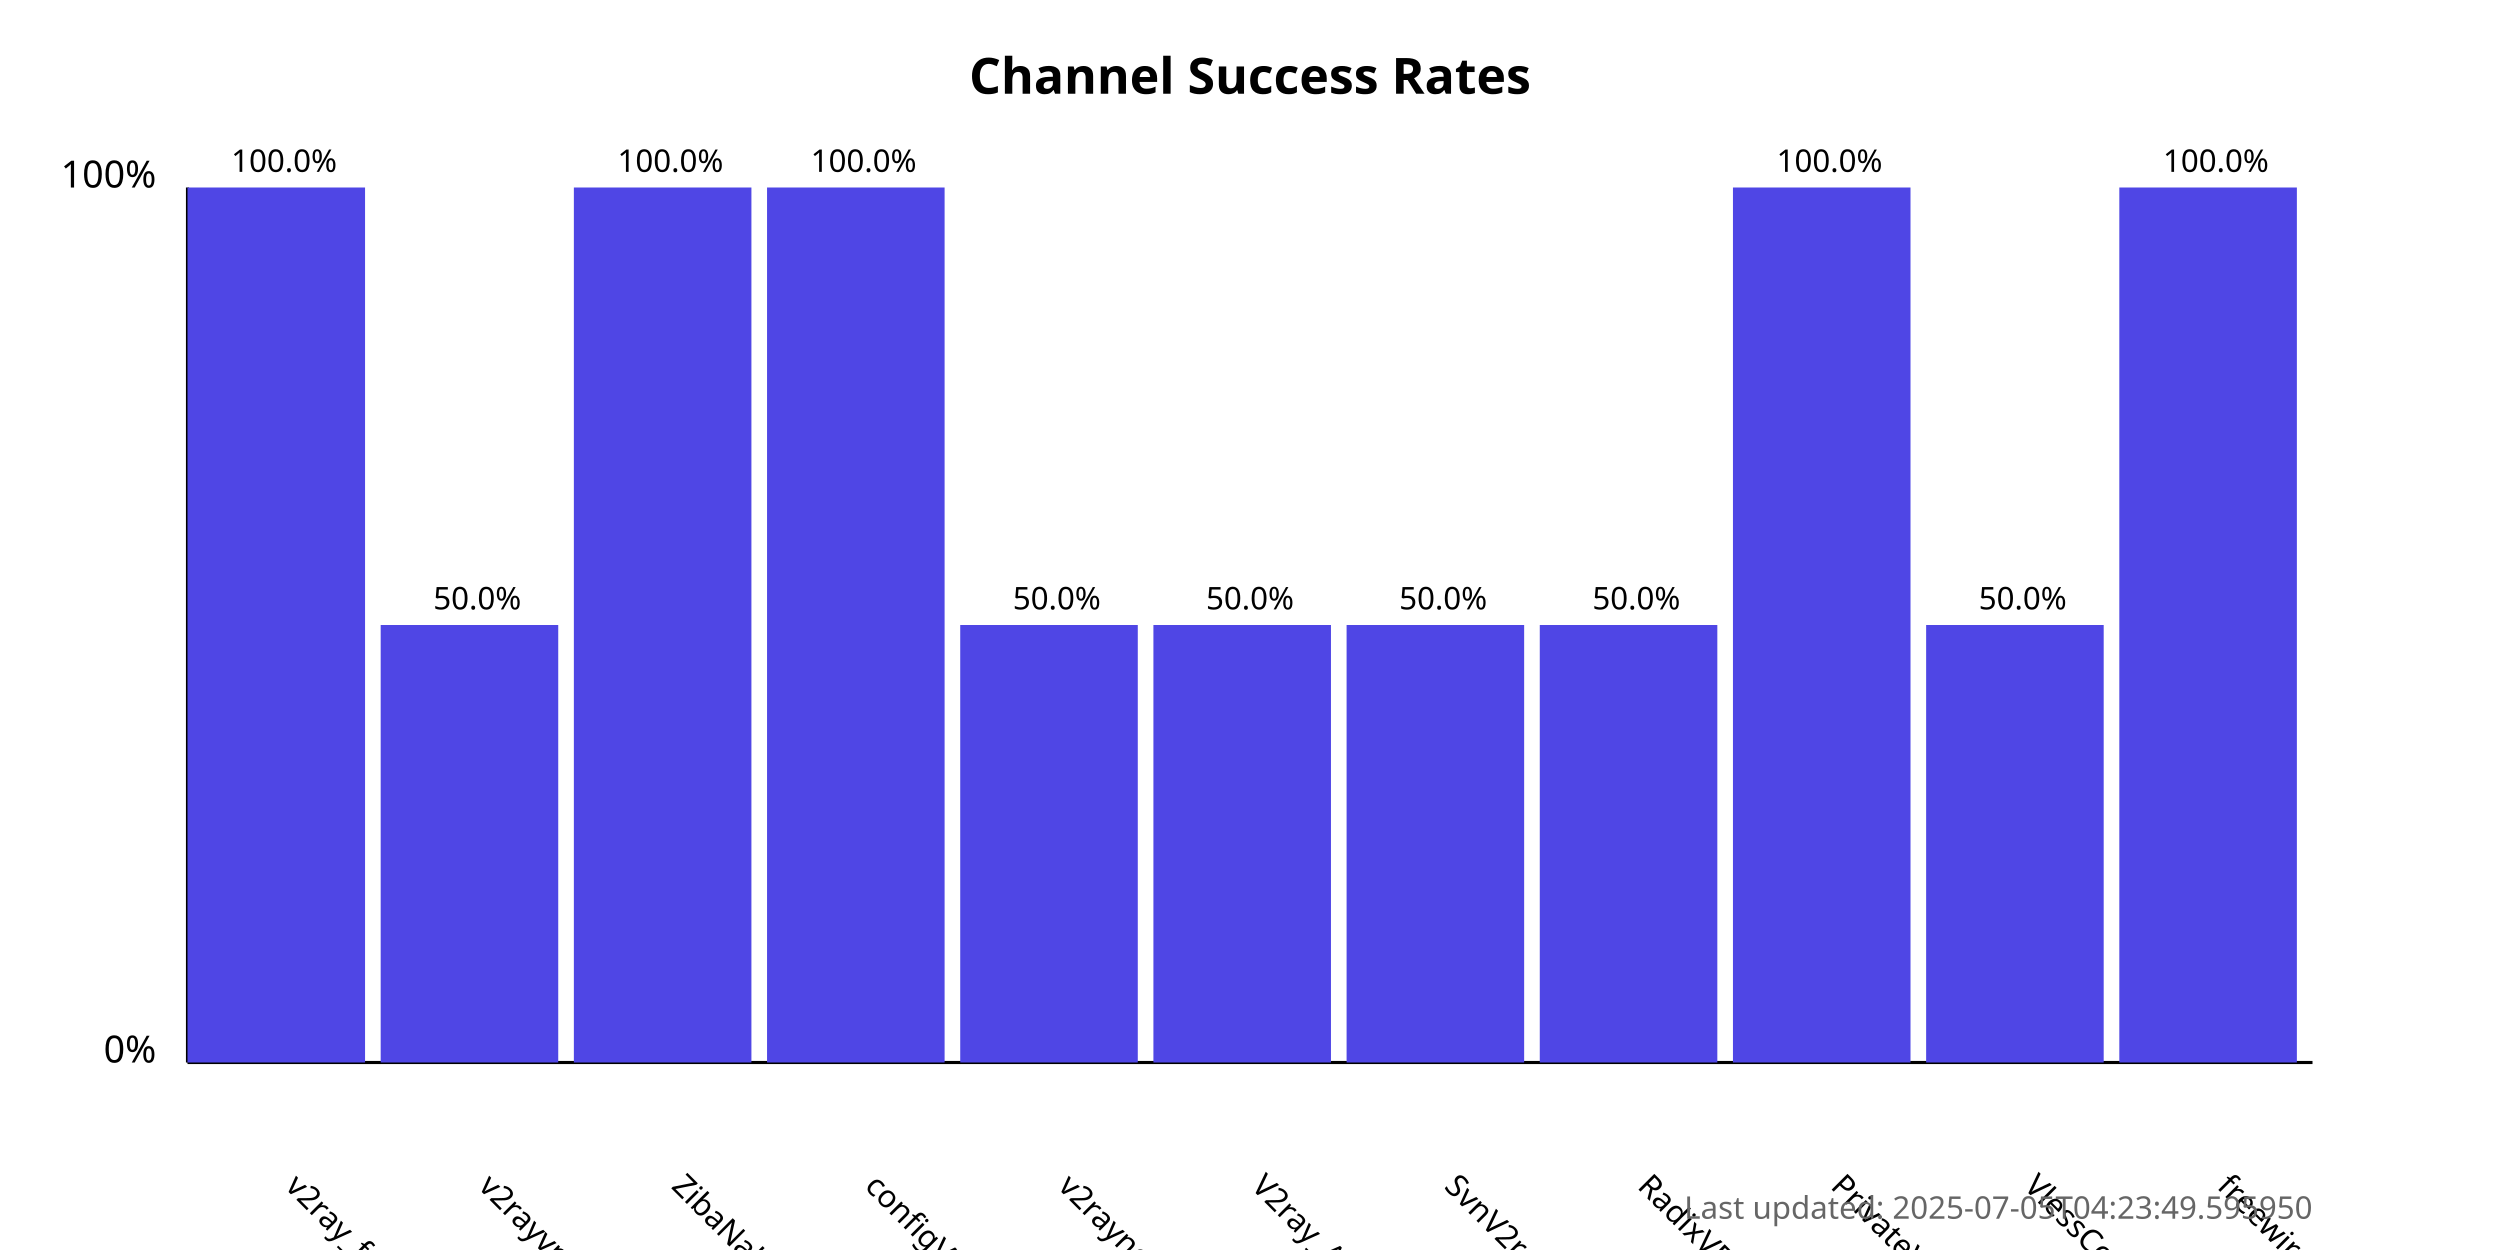
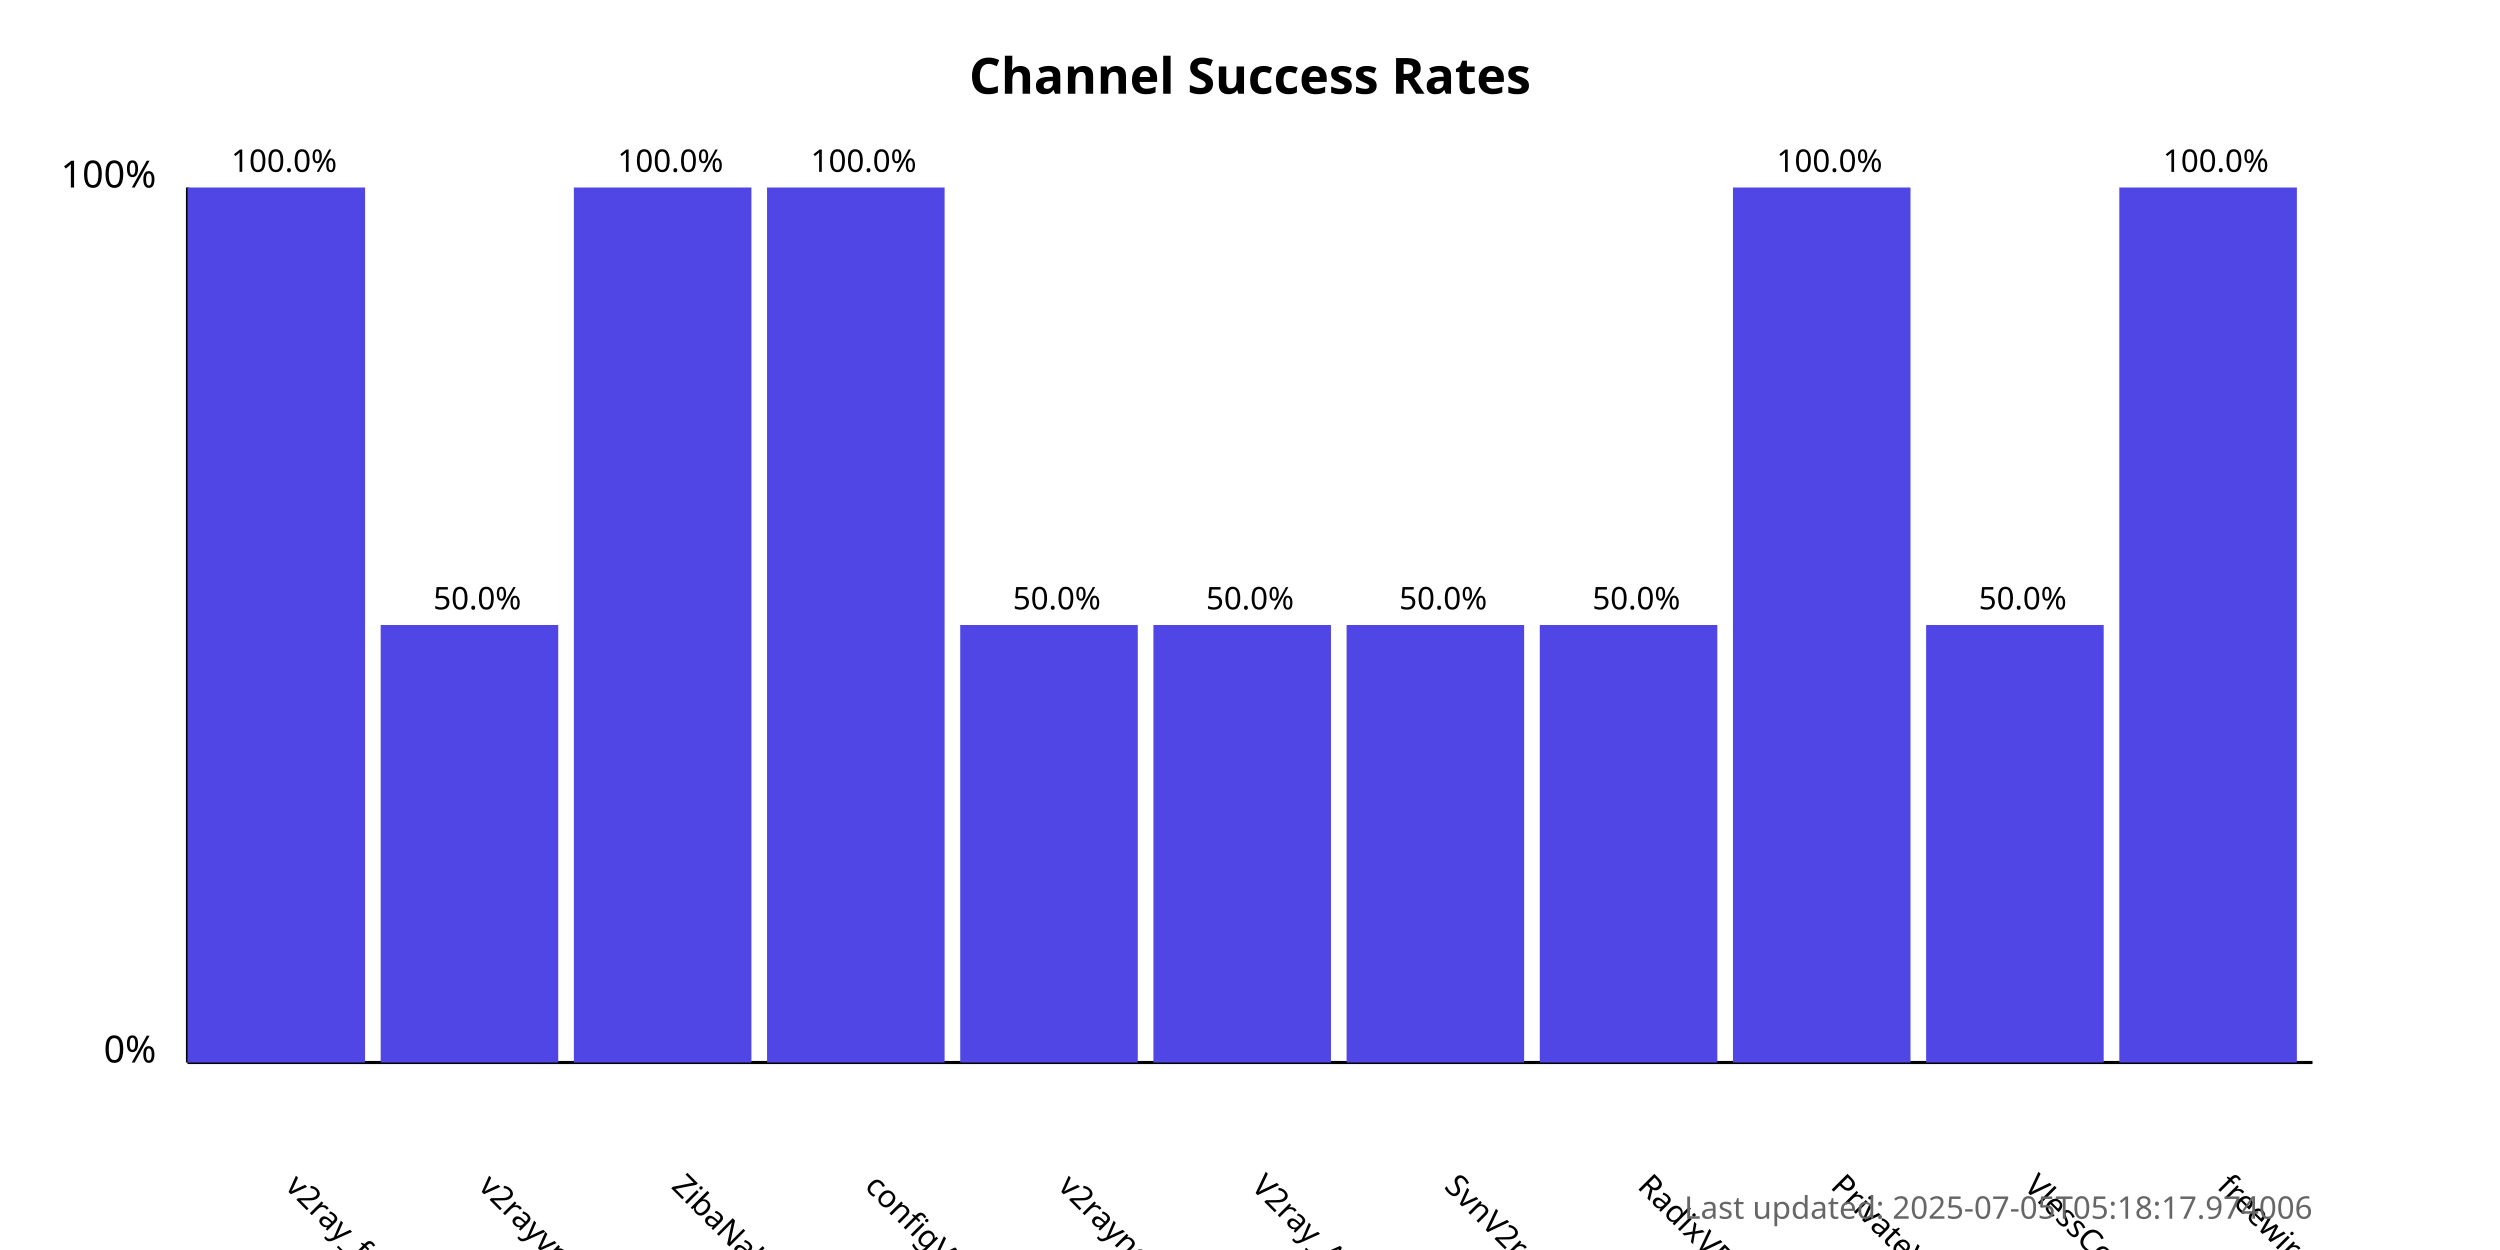
<svg xmlns="http://www.w3.org/2000/svg" width="800" height="400">
  <style>
            .chart-title { font: bold 16px sans-serif; }
            .axis-label { font: 12px sans-serif; }
            .tick-label { font: 10px sans-serif; }
            .bar { fill: #4f46e5; }
            .bar:hover { fill: #6366f1; }
            .timestamp { font: 10px sans-serif; fill: #666; }
        </style>
  <text x="400.0" y="30" text-anchor="middle" class="chart-title">
            Channel Success Rates
        </text>
  <line x1="60" y1="340" x2="60" y2="60" stroke="black" stroke-width="1" />
  <line x1="60" y1="340" x2="740" y2="340" stroke="black" stroke-width="1" />
  <text x="50" y="340" text-anchor="end" class="axis-label">0%</text>
  <text x="50" y="60" text-anchor="end" class="axis-label">100%</text>
  <g>
    <rect x="60" y="60.0" width="56.818" height="280.0" class="bar" />
    <text x="90.909" y="380" transform="rotate(45, 90.90909, 380)" text-anchor="start" class="tick-label">
                v2ray_free_conf
            </text>
    <text x="90.909" y="55.0" text-anchor="middle" class="tick-label">
                100.0%
            </text>
  </g>
  <g>
    <rect x="121.818" y="200.0" width="56.818" height="140.0" class="bar" />
    <text x="152.727" y="380" transform="rotate(45, 152.7273, 380)" text-anchor="start" class="tick-label">
                v2rayvpno
            </text>
    <text x="152.727" y="195.0" text-anchor="middle" class="tick-label">
                50.0%
            </text>
  </g>
  <g>
    <rect x="183.636" y="60.0" width="56.818" height="280.0" class="bar" />
    <text x="214.545" y="380" transform="rotate(45, 214.5455, 380)" text-anchor="start" class="tick-label">
                ZibaNabz
            </text>
    <text x="214.545" y="55.0" text-anchor="middle" class="tick-label">
                100.0%
            </text>
  </g>
  <g>
    <rect x="245.455" y="60.0" width="56.818" height="280.0" class="bar" />
    <text x="276.364" y="380" transform="rotate(45, 276.3636, 380)" text-anchor="start" class="tick-label">
                configV2rayForFree
            </text>
    <text x="276.364" y="55.0" text-anchor="middle" class="tick-label">
                100.0%
            </text>
  </g>
  <g>
    <rect x="307.273" y="200.0" width="56.818" height="140.0" class="bar" />
    <text x="338.182" y="380" transform="rotate(45, 338.1818, 380)" text-anchor="start" class="tick-label">
                v2rayngvpn
            </text>
    <text x="338.182" y="195.0" text-anchor="middle" class="tick-label">
                50.0%
            </text>
  </g>
  <g>
    <rect x="369.091" y="200.0" width="56.818" height="140.0" class="bar" />
    <text x="400.0" y="380" transform="rotate(45, 400.0, 380)" text-anchor="start" class="tick-label">
                V2ray_Alpha
            </text>
    <text x="400.0" y="195.0" text-anchor="middle" class="tick-label">
                50.0%
            </text>
  </g>
  <g>
    <rect x="430.909" y="200.0" width="56.818" height="140.0" class="bar" />
    <text x="461.818" y="380" transform="rotate(45, 461.8182, 380)" text-anchor="start" class="tick-label">
                SvnV2ray
            </text>
    <text x="461.818" y="195.0" text-anchor="middle" class="tick-label">
                50.0%
            </text>
  </g>
  <g>
    <rect x="492.727" y="200.0" width="56.818" height="140.0" class="bar" />
    <text x="523.636" y="380" transform="rotate(45, 523.6364, 380)" text-anchor="start" class="tick-label">
                RadixVPN
            </text>
    <text x="523.636" y="195.0" text-anchor="middle" class="tick-label">
                50.0%
            </text>
  </g>
  <g>
    <rect x="554.545" y="60.0" width="56.818" height="280.0" class="bar" />
    <text x="585.455" y="380" transform="rotate(45, 585.4545, 380)" text-anchor="start" class="tick-label">
                PrivateVPNs
            </text>
    <text x="585.455" y="55.0" text-anchor="middle" class="tick-label">
                100.0%
            </text>
  </g>
  <g>
    <rect x="616.364" y="200.0" width="56.818" height="140.0" class="bar" />
    <text x="647.273" y="380" transform="rotate(45, 647.2727, 380)" text-anchor="start" class="tick-label">
                VlessConfig
            </text>
    <text x="647.273" y="195.0" text-anchor="middle" class="tick-label">
                50.0%
            </text>
  </g>
  <g>
    <rect x="678.182" y="60.0" width="56.818" height="280.0" class="bar" />
    <text x="709.091" y="380" transform="rotate(45, 709.0909, 380)" text-anchor="start" class="tick-label">
                freewireguard
            </text>
    <text x="709.091" y="55.0" text-anchor="middle" class="tick-label">
                100.0%
            </text>
  </g>
  <text x="740" y="390" text-anchor="end" class="timestamp">
-             Last updated: 2025-07-05T04:23:49.595950
+             Last updated: 2025-07-05T05:18:17.974006
        </text>
</svg>
